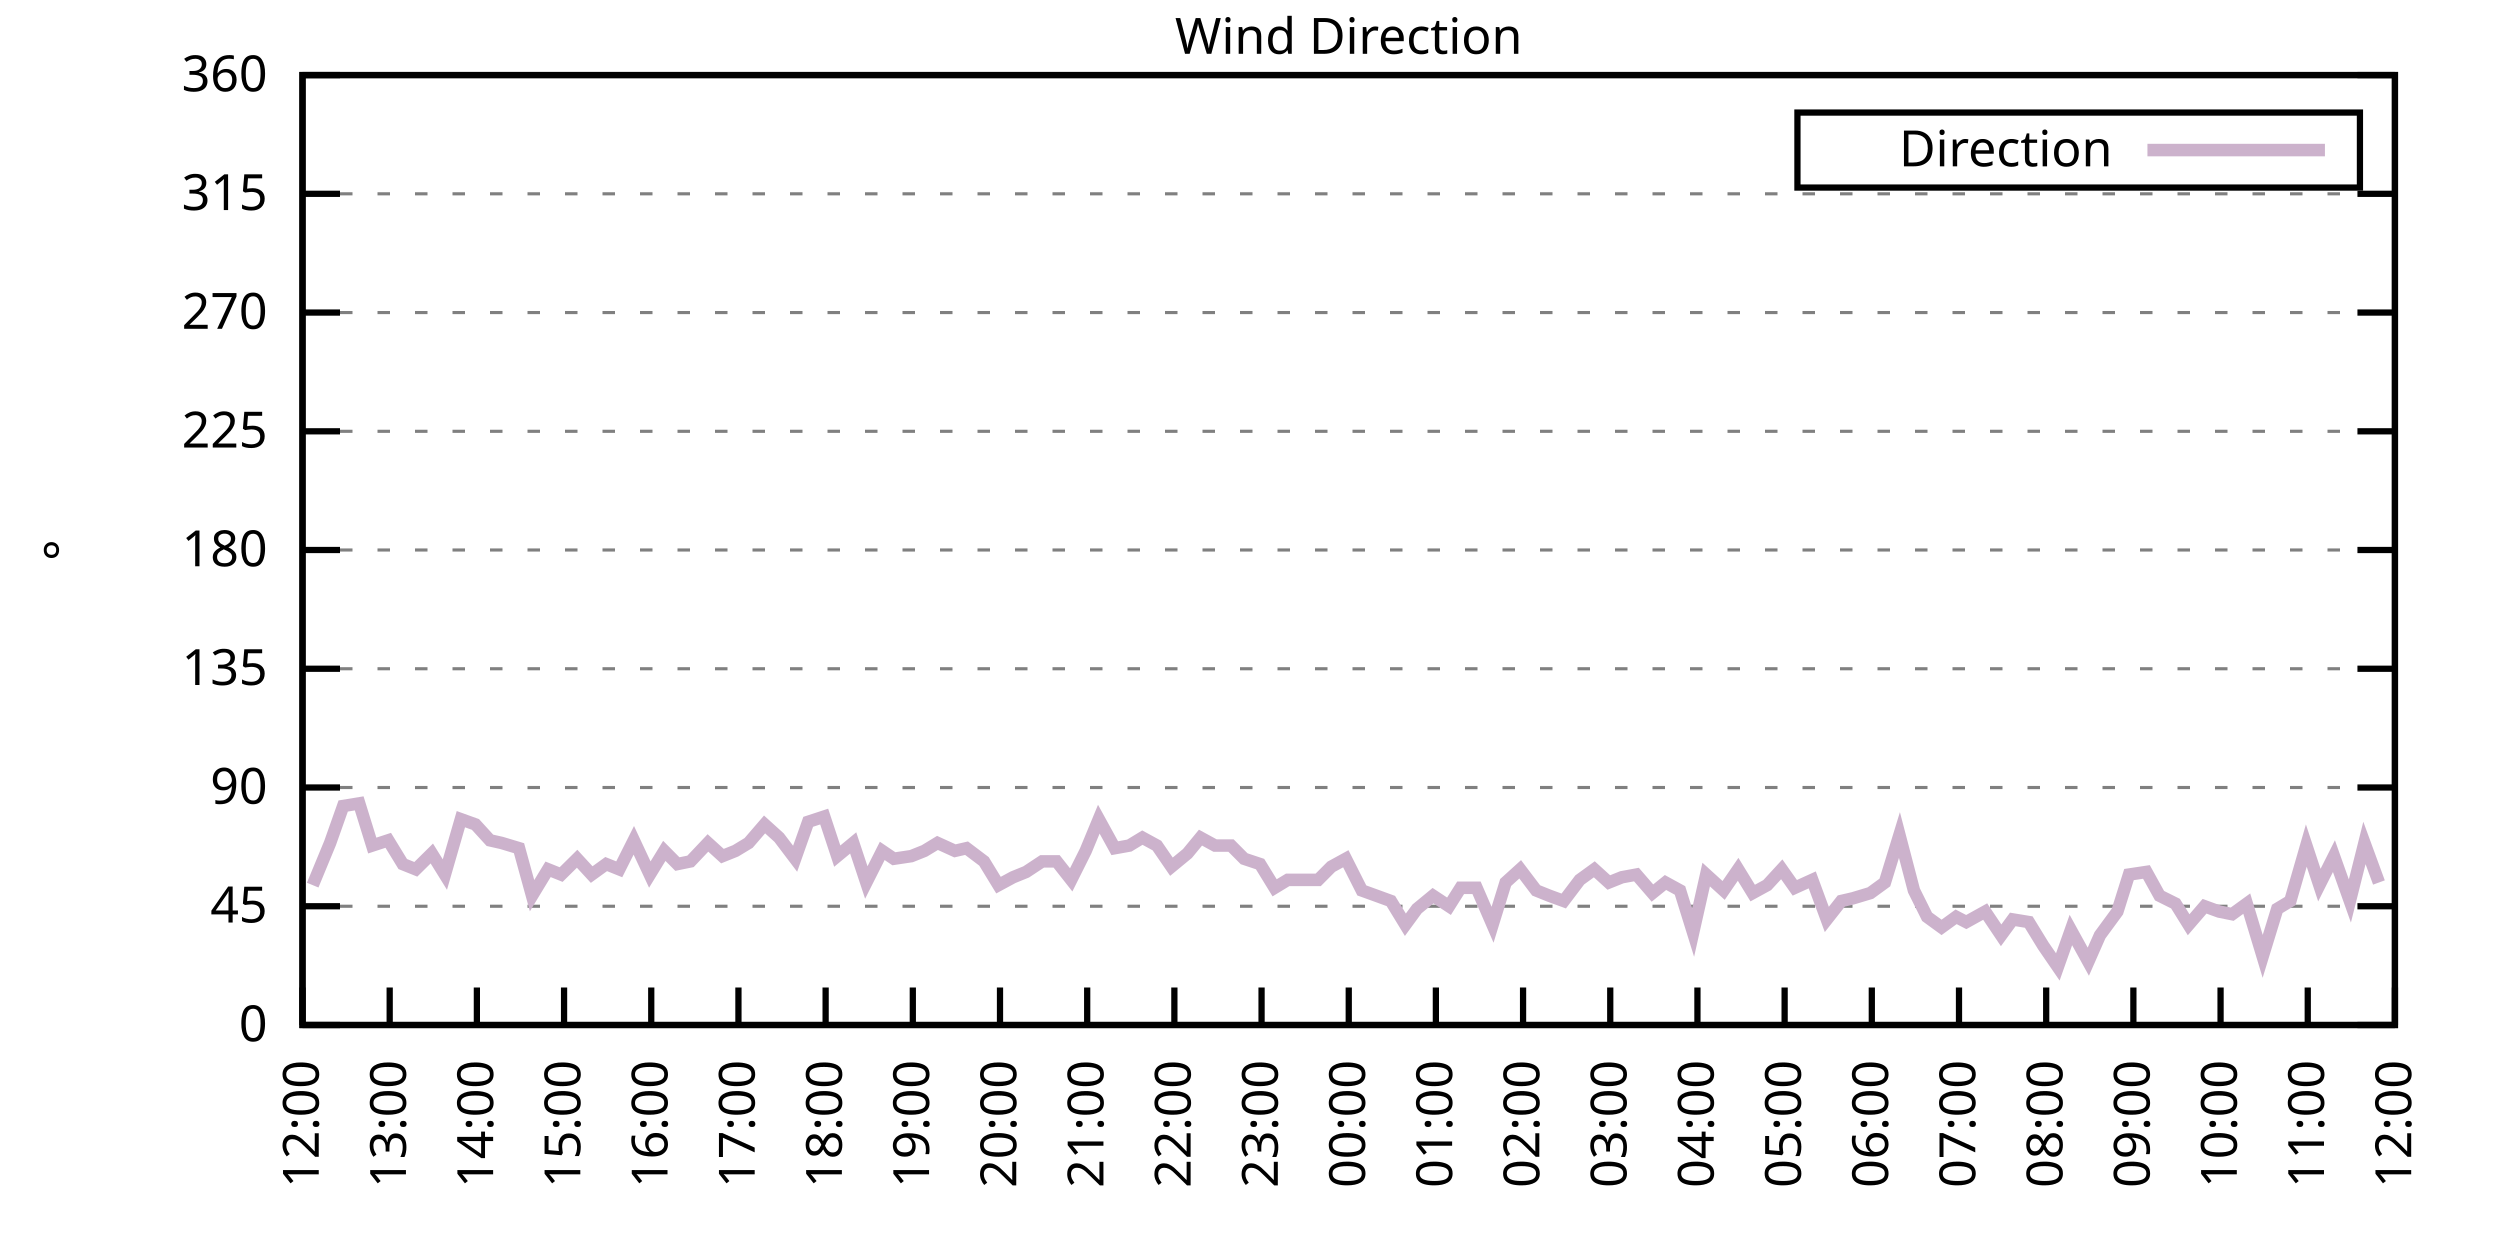
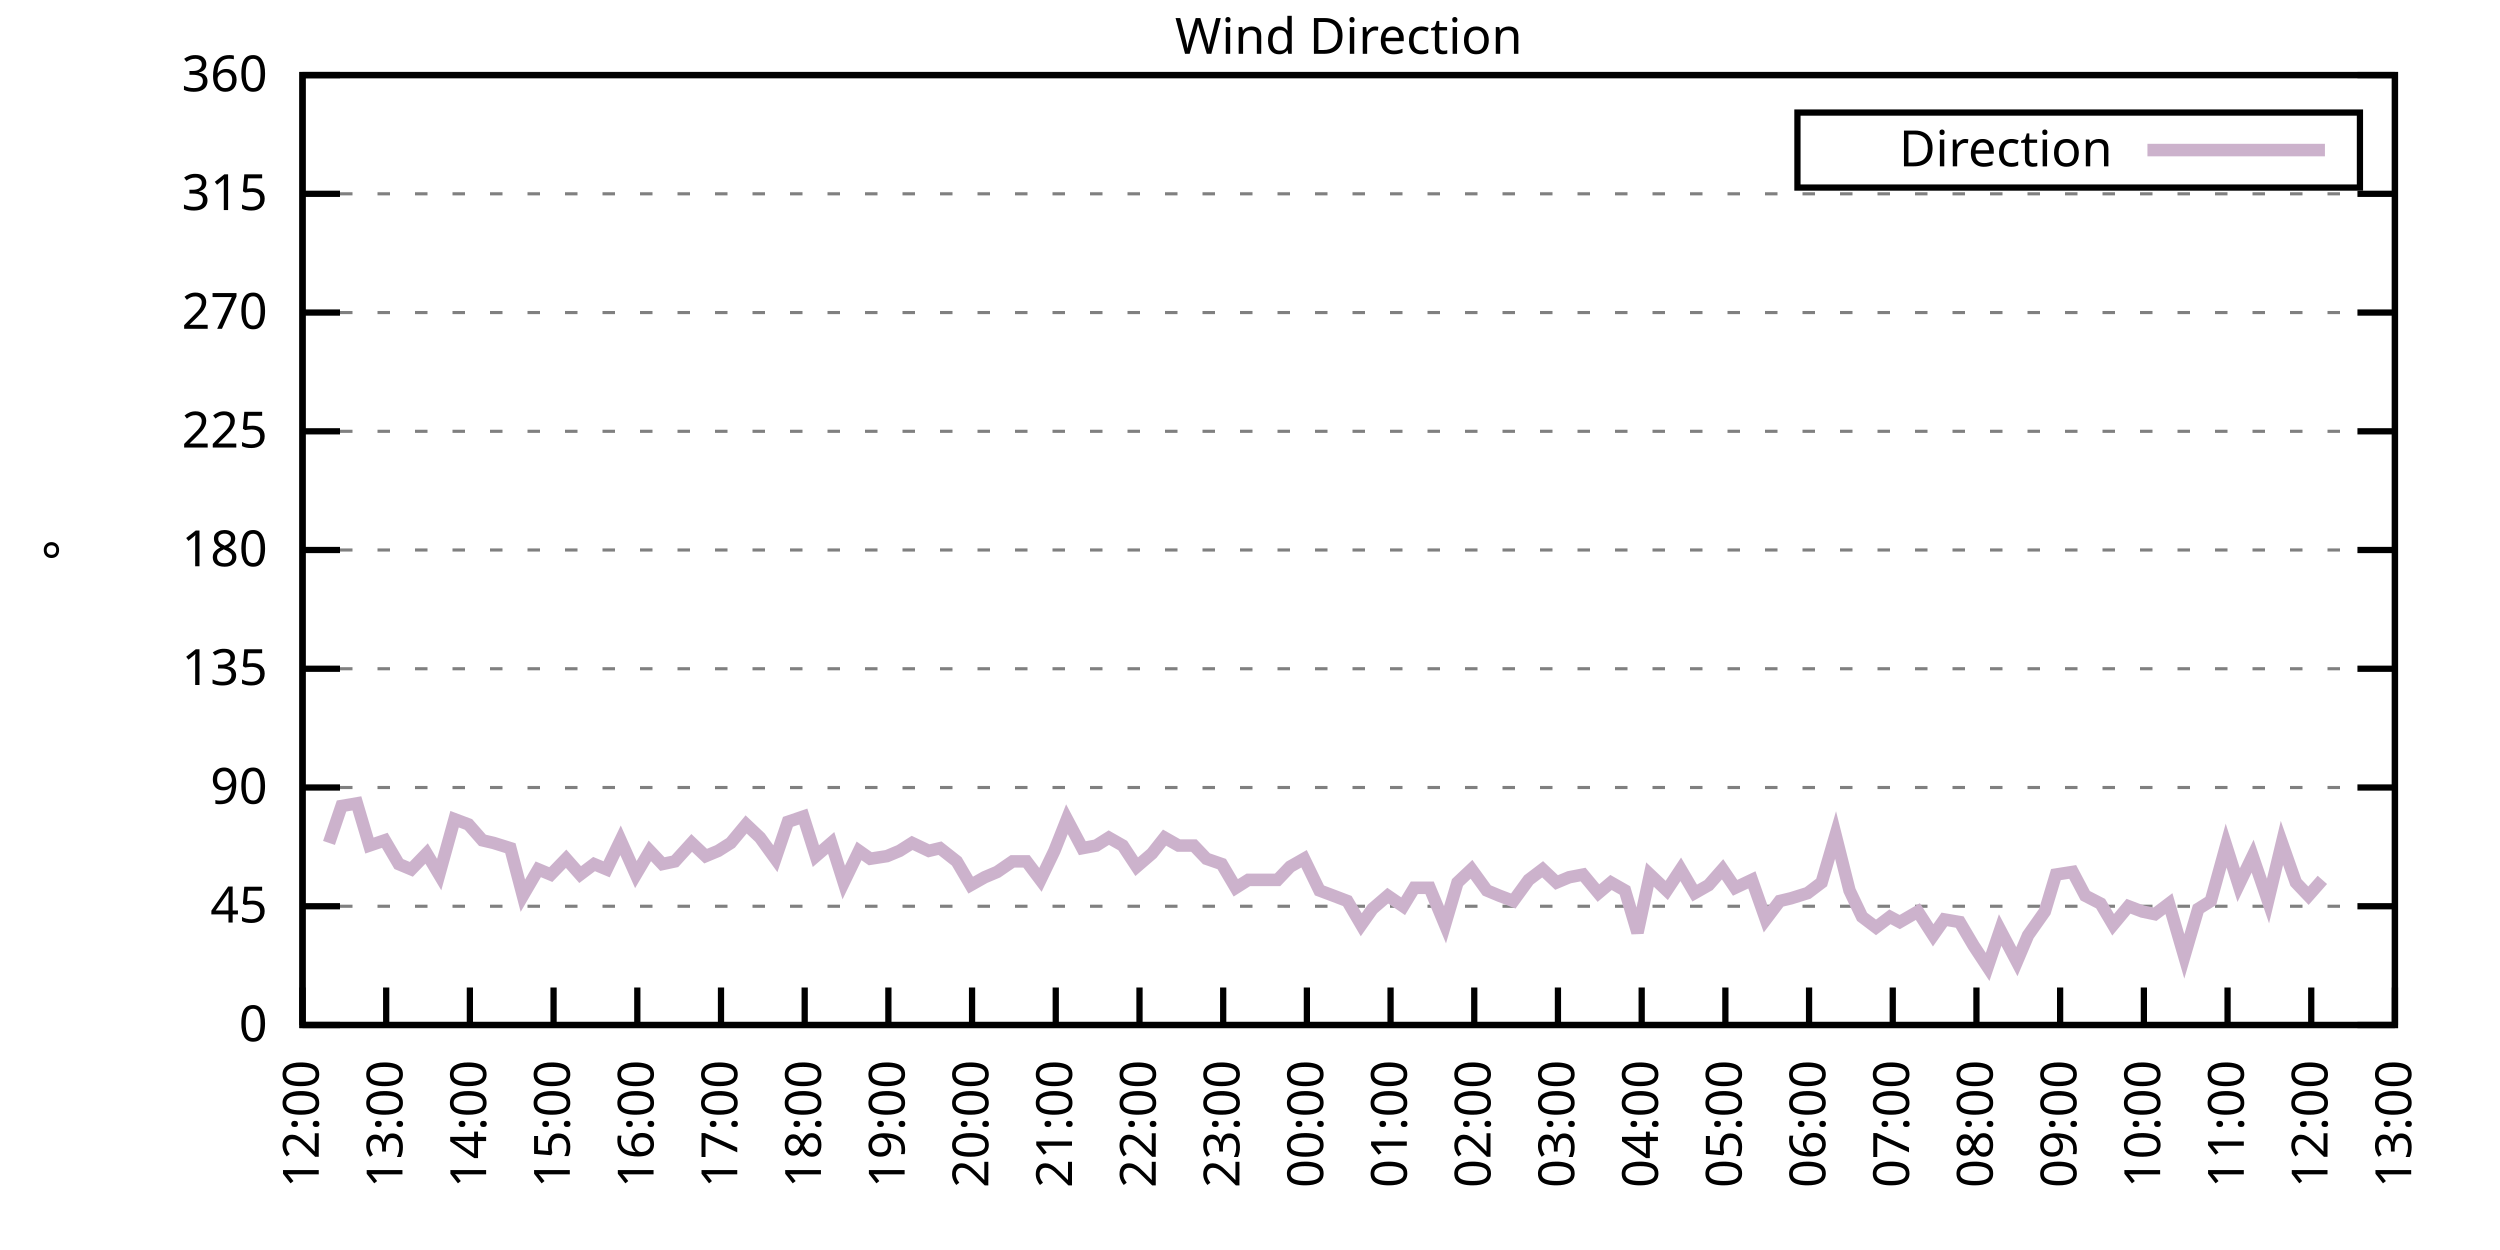
<svg xmlns="http://www.w3.org/2000/svg" xmlns:xlink="http://www.w3.org/1999/xlink" width="400" height="200" viewBox="0 0 400 200">
  <g id="gnuplot_canvas">
    <rect x="0" y="0" width="400" height="200" fill="none" />
    <defs>
      <circle id="gpDot" r="0.5" stroke-width="0.5" stroke="currentColor" />
      <path id="gpPt0" stroke-width="0.333" stroke="currentColor" d="M-1,0 h2 M0,-1 v2" />
      <path id="gpPt1" stroke-width="0.333" stroke="currentColor" d="M-1,-1 L1,1 M1,-1 L-1,1" />
      <path id="gpPt2" stroke-width="0.333" stroke="currentColor" d="M-1,0 L1,0 M0,-1 L0,1 M-1,-1 L1,1 M-1,1 L1,-1" />
      <rect id="gpPt3" stroke-width="0.333" stroke="currentColor" x="-1" y="-1" width="2" height="2" />
      <rect id="gpPt4" stroke-width="0.333" stroke="currentColor" fill="currentColor" x="-1" y="-1" width="2" height="2" />
      <circle id="gpPt5" stroke-width="0.333" stroke="currentColor" cx="0" cy="0" r="1" />
      <use xlink:href="#gpPt5" id="gpPt6" fill="currentColor" stroke="none" />
      <path id="gpPt7" stroke-width="0.333" stroke="currentColor" d="M0,-1.33 L-1.33,0.67 L1.33,0.67 z" />
      <use xlink:href="#gpPt7" id="gpPt8" fill="currentColor" stroke="none" />
      <use xlink:href="#gpPt7" id="gpPt9" stroke="currentColor" transform="rotate(180)" />
      <use xlink:href="#gpPt9" id="gpPt10" fill="currentColor" stroke="none" />
      <use xlink:href="#gpPt3" id="gpPt11" stroke="currentColor" transform="rotate(45)" />
      <use xlink:href="#gpPt11" id="gpPt12" fill="currentColor" stroke="none" />
      <path id="gpPt13" stroke-width="0.333" stroke="currentColor" d="M0,1.330 L1.265,0.411 L0.782,-1.067 L-0.782,-1.076 L-1.265,0.411 z" />
      <use xlink:href="#gpPt13" id="gpPt14" fill="currentColor" stroke="none" />
      <filter id="textbox" filterUnits="objectBoundingBox" x="0" y="0" height="1" width="1">
        <feFlood flood-color="white" flood-opacity="1" result="bgnd" />
        <feComposite in="SourceGraphic" in2="bgnd" operator="atop" />
      </filter>
      <filter id="greybox" filterUnits="objectBoundingBox" x="0" y="0" height="1" width="1">
        <feFlood flood-color="lightgrey" flood-opacity="1" result="grey" />
        <feComposite in="SourceGraphic" in2="grey" operator="atop" />
      </filter>
    </defs>
    <g fill="none" color="white" stroke="currentColor" stroke-width="1.00" stroke-linecap="butt" stroke-linejoin="miter">
</g>
    <g fill="none" color="black" stroke="currentColor" stroke-width="1.00" stroke-linecap="butt" stroke-linejoin="miter">
      <g stroke="none" shape-rendering="crispEdges">
        <polygon fill="rgb(255, 255, 255)" points="48.40,164.00 383.18,164.00 383.18,12.02 48.40,12.02 " />
      </g>
    </g>
    <g fill="none" color="black" stroke="currentColor" stroke-width="1.00" stroke-linecap="butt" stroke-linejoin="miter">
</g>
    <g fill="none" color="black" stroke="black" stroke-width="0.50" stroke-linecap="butt" stroke-linejoin="miter">
</g>
    <g fill="none" color="gray" stroke="currentColor" stroke-width="0.50" stroke-linecap="butt" stroke-linejoin="miter">
      <path stroke="gray" stroke-dasharray="2,4" class="gridline" d="M48.40,164.00 L383.19,164.00  " />
    </g>
    <g fill="none" color="gray" stroke="gray" stroke-width="1.00" stroke-linecap="butt" stroke-linejoin="miter">
</g>
    <g fill="none" color="black" stroke="currentColor" stroke-width="1.00" stroke-linecap="butt" stroke-linejoin="miter">
      <path stroke="black" d="M48.40,164.00 L54.40,164.00 M383.19,164.00 L377.19,164.00  " />
      <g transform="translate(42.80,166.60)" stroke="none" fill="black" font-family="Sans" font-size="8.00" text-anchor="end">
        <text>
          <tspan font-family="Sans"> 0</tspan>
        </text>
      </g>
    </g>
    <g fill="none" color="black" stroke="currentColor" stroke-width="1.00" stroke-linecap="butt" stroke-linejoin="miter">
</g>
    <g fill="none" color="black" stroke="black" stroke-width="0.50" stroke-linecap="butt" stroke-linejoin="miter">
</g>
    <g fill="none" color="gray" stroke="currentColor" stroke-width="0.50" stroke-linecap="butt" stroke-linejoin="miter">
      <path stroke="gray" stroke-dasharray="2,4" class="gridline" d="M48.40,145.00 L383.19,145.00  " />
    </g>
    <g fill="none" color="gray" stroke="gray" stroke-width="1.00" stroke-linecap="butt" stroke-linejoin="miter">
</g>
    <g fill="none" color="black" stroke="currentColor" stroke-width="1.00" stroke-linecap="butt" stroke-linejoin="miter">
      <path stroke="black" d="M48.40,145.00 L54.40,145.00 M383.19,145.00 L377.19,145.00  " />
      <g transform="translate(42.80,147.60)" stroke="none" fill="black" font-family="Sans" font-size="8.00" text-anchor="end">
        <text>
          <tspan font-family="Sans"> 45</tspan>
        </text>
      </g>
    </g>
    <g fill="none" color="black" stroke="currentColor" stroke-width="1.00" stroke-linecap="butt" stroke-linejoin="miter">
</g>
    <g fill="none" color="black" stroke="black" stroke-width="0.50" stroke-linecap="butt" stroke-linejoin="miter">
</g>
    <g fill="none" color="gray" stroke="currentColor" stroke-width="0.50" stroke-linecap="butt" stroke-linejoin="miter">
      <path stroke="gray" stroke-dasharray="2,4" class="gridline" d="M48.40,126.00 L383.19,126.00  " />
    </g>
    <g fill="none" color="gray" stroke="gray" stroke-width="1.00" stroke-linecap="butt" stroke-linejoin="miter">
</g>
    <g fill="none" color="black" stroke="currentColor" stroke-width="1.00" stroke-linecap="butt" stroke-linejoin="miter">
      <path stroke="black" d="M48.40,126.00 L54.40,126.00 M383.19,126.00 L377.19,126.00  " />
      <g transform="translate(42.80,128.60)" stroke="none" fill="black" font-family="Sans" font-size="8.00" text-anchor="end">
        <text>
          <tspan font-family="Sans"> 90</tspan>
        </text>
      </g>
    </g>
    <g fill="none" color="black" stroke="currentColor" stroke-width="1.00" stroke-linecap="butt" stroke-linejoin="miter">
</g>
    <g fill="none" color="black" stroke="black" stroke-width="0.50" stroke-linecap="butt" stroke-linejoin="miter">
</g>
    <g fill="none" color="gray" stroke="currentColor" stroke-width="0.50" stroke-linecap="butt" stroke-linejoin="miter">
      <path stroke="gray" stroke-dasharray="2,4" class="gridline" d="M48.40,107.00 L383.19,107.00  " />
    </g>
    <g fill="none" color="gray" stroke="gray" stroke-width="1.00" stroke-linecap="butt" stroke-linejoin="miter">
</g>
    <g fill="none" color="black" stroke="currentColor" stroke-width="1.00" stroke-linecap="butt" stroke-linejoin="miter">
      <path stroke="black" d="M48.40,107.00 L54.40,107.00 M383.19,107.00 L377.19,107.00  " />
      <g transform="translate(42.80,109.60)" stroke="none" fill="black" font-family="Sans" font-size="8.00" text-anchor="end">
        <text>
          <tspan font-family="Sans"> 135</tspan>
        </text>
      </g>
    </g>
    <g fill="none" color="black" stroke="currentColor" stroke-width="1.00" stroke-linecap="butt" stroke-linejoin="miter">
</g>
    <g fill="none" color="black" stroke="black" stroke-width="0.50" stroke-linecap="butt" stroke-linejoin="miter">
</g>
    <g fill="none" color="gray" stroke="currentColor" stroke-width="0.50" stroke-linecap="butt" stroke-linejoin="miter">
      <path stroke="gray" stroke-dasharray="2,4" class="gridline" d="M48.40,88.00 L383.19,88.00  " />
    </g>
    <g fill="none" color="gray" stroke="gray" stroke-width="1.00" stroke-linecap="butt" stroke-linejoin="miter">
</g>
    <g fill="none" color="black" stroke="currentColor" stroke-width="1.00" stroke-linecap="butt" stroke-linejoin="miter">
      <path stroke="black" d="M48.40,88.00 L54.40,88.00 M383.19,88.00 L377.19,88.00  " />
      <g transform="translate(42.80,90.60)" stroke="none" fill="black" font-family="Sans" font-size="8.00" text-anchor="end">
        <text>
          <tspan font-family="Sans"> 180</tspan>
        </text>
      </g>
    </g>
    <g fill="none" color="black" stroke="currentColor" stroke-width="1.00" stroke-linecap="butt" stroke-linejoin="miter">
</g>
    <g fill="none" color="black" stroke="black" stroke-width="0.50" stroke-linecap="butt" stroke-linejoin="miter">
</g>
    <g fill="none" color="gray" stroke="currentColor" stroke-width="0.50" stroke-linecap="butt" stroke-linejoin="miter">
      <path stroke="gray" stroke-dasharray="2,4" class="gridline" d="M48.40,69.01 L383.19,69.01  " />
    </g>
    <g fill="none" color="gray" stroke="gray" stroke-width="1.00" stroke-linecap="butt" stroke-linejoin="miter">
</g>
    <g fill="none" color="black" stroke="currentColor" stroke-width="1.00" stroke-linecap="butt" stroke-linejoin="miter">
      <path stroke="black" d="M48.40,69.01 L54.40,69.01 M383.19,69.01 L377.19,69.01  " />
      <g transform="translate(42.80,71.61)" stroke="none" fill="black" font-family="Sans" font-size="8.00" text-anchor="end">
        <text>
          <tspan font-family="Sans"> 225</tspan>
        </text>
      </g>
    </g>
    <g fill="none" color="black" stroke="currentColor" stroke-width="1.00" stroke-linecap="butt" stroke-linejoin="miter">
</g>
    <g fill="none" color="black" stroke="black" stroke-width="0.50" stroke-linecap="butt" stroke-linejoin="miter">
</g>
    <g fill="none" color="gray" stroke="currentColor" stroke-width="0.50" stroke-linecap="butt" stroke-linejoin="miter">
      <path stroke="gray" stroke-dasharray="2,4" class="gridline" d="M48.40,50.01 L383.19,50.01  " />
    </g>
    <g fill="none" color="gray" stroke="gray" stroke-width="1.00" stroke-linecap="butt" stroke-linejoin="miter">
</g>
    <g fill="none" color="black" stroke="currentColor" stroke-width="1.00" stroke-linecap="butt" stroke-linejoin="miter">
      <path stroke="black" d="M48.40,50.01 L54.40,50.01 M383.19,50.01 L377.19,50.01  " />
      <g transform="translate(42.80,52.61)" stroke="none" fill="black" font-family="Sans" font-size="8.00" text-anchor="end">
        <text>
          <tspan font-family="Sans"> 270</tspan>
        </text>
      </g>
    </g>
    <g fill="none" color="black" stroke="currentColor" stroke-width="1.00" stroke-linecap="butt" stroke-linejoin="miter">
</g>
    <g fill="none" color="black" stroke="black" stroke-width="0.50" stroke-linecap="butt" stroke-linejoin="miter">
</g>
    <g fill="none" color="gray" stroke="currentColor" stroke-width="0.50" stroke-linecap="butt" stroke-linejoin="miter">
      <path stroke="gray" stroke-dasharray="2,4" class="gridline" d="M48.40,31.01 L383.19,31.01  " />
    </g>
    <g fill="none" color="gray" stroke="gray" stroke-width="1.00" stroke-linecap="butt" stroke-linejoin="miter">
</g>
    <g fill="none" color="black" stroke="currentColor" stroke-width="1.00" stroke-linecap="butt" stroke-linejoin="miter">
      <path stroke="black" d="M48.40,31.01 L54.40,31.01 M383.19,31.01 L377.19,31.01  " />
      <g transform="translate(42.80,33.61)" stroke="none" fill="black" font-family="Sans" font-size="8.00" text-anchor="end">
        <text>
          <tspan font-family="Sans"> 315</tspan>
        </text>
      </g>
    </g>
    <g fill="none" color="black" stroke="currentColor" stroke-width="1.00" stroke-linecap="butt" stroke-linejoin="miter">
</g>
    <g fill="none" color="black" stroke="black" stroke-width="0.50" stroke-linecap="butt" stroke-linejoin="miter">
</g>
    <g fill="none" color="gray" stroke="currentColor" stroke-width="0.50" stroke-linecap="butt" stroke-linejoin="miter">
      <path stroke="gray" stroke-dasharray="2,4" class="gridline" d="M48.40,12.01 L383.19,12.01  " />
    </g>
    <g fill="none" color="gray" stroke="gray" stroke-width="1.00" stroke-linecap="butt" stroke-linejoin="miter">
</g>
    <g fill="none" color="black" stroke="currentColor" stroke-width="1.00" stroke-linecap="butt" stroke-linejoin="miter">
      <path stroke="black" d="M48.40,12.01 L54.40,12.01 M383.19,12.01 L377.19,12.01  " />
      <g transform="translate(42.80,14.61)" stroke="none" fill="black" font-family="Sans" font-size="8.00" text-anchor="end">
        <text>
          <tspan font-family="Sans"> 360</tspan>
        </text>
      </g>
    </g>
    <g fill="none" color="black" stroke="currentColor" stroke-width="1.00" stroke-linecap="butt" stroke-linejoin="miter">
      <path stroke="black" d="M48.40,164.00 L48.40,158.00  " />
      <g transform="translate(51.00,169.60) rotate(270.00)" stroke="none" fill="black" font-family="Sans" font-size="8.00" text-anchor="end">
        <text>
          <tspan font-family="Sans">12:00</tspan>
        </text>
      </g>
    </g>
    <g fill="none" color="black" stroke="currentColor" stroke-width="1.00" stroke-linecap="butt" stroke-linejoin="miter">
-       <path stroke="black" d="M62.35,164.00 L62.35,158.00  " />
-       <g transform="translate(64.95,169.60) rotate(270.00)" stroke="none" fill="black" font-family="Sans" font-size="8.00" text-anchor="end">
+       <path stroke="black" d="M61.79,164.00 L61.79,158.00  " />
+       <g transform="translate(64.39,169.60) rotate(270.00)" stroke="none" fill="black" font-family="Sans" font-size="8.00" text-anchor="end">
        <text>
          <tspan font-family="Sans">13:00</tspan>
        </text>
      </g>
    </g>
    <g fill="none" color="black" stroke="currentColor" stroke-width="1.00" stroke-linecap="butt" stroke-linejoin="miter">
-       <path stroke="black" d="M76.30,164.00 L76.30,158.00  " />
-       <g transform="translate(78.90,169.60) rotate(270.00)" stroke="none" fill="black" font-family="Sans" font-size="8.00" text-anchor="end">
+       <path stroke="black" d="M75.18,164.00 L75.18,158.00  " />
+       <g transform="translate(77.78,169.60) rotate(270.00)" stroke="none" fill="black" font-family="Sans" font-size="8.00" text-anchor="end">
        <text>
          <tspan font-family="Sans">14:00</tspan>
        </text>
      </g>
    </g>
    <g fill="none" color="black" stroke="currentColor" stroke-width="1.00" stroke-linecap="butt" stroke-linejoin="miter">
-       <path stroke="black" d="M90.25,164.00 L90.25,158.00  " />
-       <g transform="translate(92.85,169.60) rotate(270.00)" stroke="none" fill="black" font-family="Sans" font-size="8.00" text-anchor="end">
+       <path stroke="black" d="M88.57,164.00 L88.57,158.00  " />
+       <g transform="translate(91.17,169.60) rotate(270.00)" stroke="none" fill="black" font-family="Sans" font-size="8.00" text-anchor="end">
        <text>
          <tspan font-family="Sans">15:00</tspan>
        </text>
      </g>
    </g>
    <g fill="none" color="black" stroke="currentColor" stroke-width="1.00" stroke-linecap="butt" stroke-linejoin="miter">
-       <path stroke="black" d="M104.20,164.00 L104.20,158.00  " />
-       <g transform="translate(106.80,169.60) rotate(270.00)" stroke="none" fill="black" font-family="Sans" font-size="8.00" text-anchor="end">
+       <path stroke="black" d="M101.97,164.00 L101.97,158.00  " />
+       <g transform="translate(104.57,169.60) rotate(270.00)" stroke="none" fill="black" font-family="Sans" font-size="8.00" text-anchor="end">
        <text>
          <tspan font-family="Sans">16:00</tspan>
        </text>
      </g>
    </g>
    <g fill="none" color="black" stroke="currentColor" stroke-width="1.00" stroke-linecap="butt" stroke-linejoin="miter">
-       <path stroke="black" d="M118.15,164.00 L118.15,158.00  " />
-       <g transform="translate(120.75,169.60) rotate(270.00)" stroke="none" fill="black" font-family="Sans" font-size="8.00" text-anchor="end">
+       <path stroke="black" d="M115.36,164.00 L115.36,158.00  " />
+       <g transform="translate(117.96,169.60) rotate(270.00)" stroke="none" fill="black" font-family="Sans" font-size="8.00" text-anchor="end">
        <text>
          <tspan font-family="Sans">17:00</tspan>
        </text>
      </g>
    </g>
    <g fill="none" color="black" stroke="currentColor" stroke-width="1.00" stroke-linecap="butt" stroke-linejoin="miter">
-       <path stroke="black" d="M132.10,164.00 L132.10,158.00  " />
-       <g transform="translate(134.70,169.60) rotate(270.00)" stroke="none" fill="black" font-family="Sans" font-size="8.00" text-anchor="end">
+       <path stroke="black" d="M128.75,164.00 L128.75,158.00  " />
+       <g transform="translate(131.35,169.60) rotate(270.00)" stroke="none" fill="black" font-family="Sans" font-size="8.00" text-anchor="end">
        <text>
          <tspan font-family="Sans">18:00</tspan>
        </text>
      </g>
    </g>
    <g fill="none" color="black" stroke="currentColor" stroke-width="1.00" stroke-linecap="butt" stroke-linejoin="miter">
-       <path stroke="black" d="M146.05,164.00 L146.05,158.00  " />
-       <g transform="translate(148.65,169.60) rotate(270.00)" stroke="none" fill="black" font-family="Sans" font-size="8.00" text-anchor="end">
+       <path stroke="black" d="M142.14,164.00 L142.14,158.00  " />
+       <g transform="translate(144.74,169.60) rotate(270.00)" stroke="none" fill="black" font-family="Sans" font-size="8.00" text-anchor="end">
        <text>
          <tspan font-family="Sans">19:00</tspan>
        </text>
      </g>
    </g>
    <g fill="none" color="black" stroke="currentColor" stroke-width="1.00" stroke-linecap="butt" stroke-linejoin="miter">
-       <path stroke="black" d="M160.00,164.00 L160.00,158.00  " />
-       <g transform="translate(162.60,169.60) rotate(270.00)" stroke="none" fill="black" font-family="Sans" font-size="8.00" text-anchor="end">
+       <path stroke="black" d="M155.53,164.00 L155.53,158.00  " />
+       <g transform="translate(158.13,169.60) rotate(270.00)" stroke="none" fill="black" font-family="Sans" font-size="8.00" text-anchor="end">
        <text>
          <tspan font-family="Sans">20:00</tspan>
        </text>
      </g>
    </g>
    <g fill="none" color="black" stroke="currentColor" stroke-width="1.00" stroke-linecap="butt" stroke-linejoin="miter">
-       <path stroke="black" d="M173.95,164.00 L173.95,158.00  " />
-       <g transform="translate(176.55,169.60) rotate(270.00)" stroke="none" fill="black" font-family="Sans" font-size="8.00" text-anchor="end">
+       <path stroke="black" d="M168.92,164.00 L168.92,158.00  " />
+       <g transform="translate(171.52,169.60) rotate(270.00)" stroke="none" fill="black" font-family="Sans" font-size="8.00" text-anchor="end">
        <text>
          <tspan font-family="Sans">21:00</tspan>
        </text>
      </g>
    </g>
    <g fill="none" color="black" stroke="currentColor" stroke-width="1.00" stroke-linecap="butt" stroke-linejoin="miter">
-       <path stroke="black" d="M187.90,164.00 L187.90,158.00  " />
-       <g transform="translate(190.50,169.60) rotate(270.00)" stroke="none" fill="black" font-family="Sans" font-size="8.00" text-anchor="end">
+       <path stroke="black" d="M182.32,164.00 L182.32,158.00  " />
+       <g transform="translate(184.92,169.60) rotate(270.00)" stroke="none" fill="black" font-family="Sans" font-size="8.00" text-anchor="end">
        <text>
          <tspan font-family="Sans">22:00</tspan>
        </text>
      </g>
    </g>
    <g fill="none" color="black" stroke="currentColor" stroke-width="1.00" stroke-linecap="butt" stroke-linejoin="miter">
-       <path stroke="black" d="M201.85,164.00 L201.85,158.00  " />
-       <g transform="translate(204.45,169.60) rotate(270.00)" stroke="none" fill="black" font-family="Sans" font-size="8.00" text-anchor="end">
+       <path stroke="black" d="M195.71,164.00 L195.71,158.00  " />
+       <g transform="translate(198.31,169.60) rotate(270.00)" stroke="none" fill="black" font-family="Sans" font-size="8.00" text-anchor="end">
        <text>
          <tspan font-family="Sans">23:00</tspan>
        </text>
      </g>
    </g>
    <g fill="none" color="black" stroke="currentColor" stroke-width="1.00" stroke-linecap="butt" stroke-linejoin="miter">
-       <path stroke="black" d="M215.80,164.00 L215.80,158.00  " />
-       <g transform="translate(218.40,169.60) rotate(270.00)" stroke="none" fill="black" font-family="Sans" font-size="8.00" text-anchor="end">
+       <path stroke="black" d="M209.10,164.00 L209.10,158.00  " />
+       <g transform="translate(211.70,169.60) rotate(270.00)" stroke="none" fill="black" font-family="Sans" font-size="8.00" text-anchor="end">
        <text>
          <tspan font-family="Sans">00:00</tspan>
        </text>
      </g>
    </g>
    <g fill="none" color="black" stroke="currentColor" stroke-width="1.00" stroke-linecap="butt" stroke-linejoin="miter">
-       <path stroke="black" d="M229.74,164.00 L229.74,158.00  " />
-       <g transform="translate(232.34,169.60) rotate(270.00)" stroke="none" fill="black" font-family="Sans" font-size="8.00" text-anchor="end">
+       <path stroke="black" d="M222.49,164.00 L222.49,158.00  " />
+       <g transform="translate(225.09,169.60) rotate(270.00)" stroke="none" fill="black" font-family="Sans" font-size="8.00" text-anchor="end">
        <text>
          <tspan font-family="Sans">01:00</tspan>
        </text>
      </g>
    </g>
    <g fill="none" color="black" stroke="currentColor" stroke-width="1.00" stroke-linecap="butt" stroke-linejoin="miter">
-       <path stroke="black" d="M243.69,164.00 L243.69,158.00  " />
-       <g transform="translate(246.29,169.60) rotate(270.00)" stroke="none" fill="black" font-family="Sans" font-size="8.00" text-anchor="end">
+       <path stroke="black" d="M235.88,164.00 L235.88,158.00  " />
+       <g transform="translate(238.48,169.60) rotate(270.00)" stroke="none" fill="black" font-family="Sans" font-size="8.00" text-anchor="end">
        <text>
          <tspan font-family="Sans">02:00</tspan>
        </text>
      </g>
    </g>
    <g fill="none" color="black" stroke="currentColor" stroke-width="1.00" stroke-linecap="butt" stroke-linejoin="miter">
-       <path stroke="black" d="M257.64,164.00 L257.64,158.00  " />
-       <g transform="translate(260.24,169.60) rotate(270.00)" stroke="none" fill="black" font-family="Sans" font-size="8.00" text-anchor="end">
+       <path stroke="black" d="M249.27,164.00 L249.27,158.00  " />
+       <g transform="translate(251.87,169.60) rotate(270.00)" stroke="none" fill="black" font-family="Sans" font-size="8.00" text-anchor="end">
        <text>
          <tspan font-family="Sans">03:00</tspan>
        </text>
      </g>
    </g>
    <g fill="none" color="black" stroke="currentColor" stroke-width="1.00" stroke-linecap="butt" stroke-linejoin="miter">
-       <path stroke="black" d="M271.59,164.00 L271.59,158.00  " />
-       <g transform="translate(274.19,169.60) rotate(270.00)" stroke="none" fill="black" font-family="Sans" font-size="8.00" text-anchor="end">
+       <path stroke="black" d="M262.67,164.00 L262.67,158.00  " />
+       <g transform="translate(265.27,169.60) rotate(270.00)" stroke="none" fill="black" font-family="Sans" font-size="8.00" text-anchor="end">
        <text>
          <tspan font-family="Sans">04:00</tspan>
        </text>
      </g>
    </g>
    <g fill="none" color="black" stroke="currentColor" stroke-width="1.00" stroke-linecap="butt" stroke-linejoin="miter">
-       <path stroke="black" d="M285.54,164.00 L285.54,158.00  " />
-       <g transform="translate(288.14,169.60) rotate(270.00)" stroke="none" fill="black" font-family="Sans" font-size="8.00" text-anchor="end">
+       <path stroke="black" d="M276.06,164.00 L276.06,158.00  " />
+       <g transform="translate(278.66,169.60) rotate(270.00)" stroke="none" fill="black" font-family="Sans" font-size="8.00" text-anchor="end">
        <text>
          <tspan font-family="Sans">05:00</tspan>
        </text>
      </g>
    </g>
    <g fill="none" color="black" stroke="currentColor" stroke-width="1.00" stroke-linecap="butt" stroke-linejoin="miter">
-       <path stroke="black" d="M299.49,164.00 L299.49,158.00  " />
-       <g transform="translate(302.09,169.60) rotate(270.00)" stroke="none" fill="black" font-family="Sans" font-size="8.00" text-anchor="end">
+       <path stroke="black" d="M289.45,164.00 L289.45,158.00  " />
+       <g transform="translate(292.05,169.60) rotate(270.00)" stroke="none" fill="black" font-family="Sans" font-size="8.00" text-anchor="end">
        <text>
          <tspan font-family="Sans">06:00</tspan>
        </text>
      </g>
    </g>
    <g fill="none" color="black" stroke="currentColor" stroke-width="1.00" stroke-linecap="butt" stroke-linejoin="miter">
-       <path stroke="black" d="M313.44,164.00 L313.44,158.00  " />
-       <g transform="translate(316.04,169.60) rotate(270.00)" stroke="none" fill="black" font-family="Sans" font-size="8.00" text-anchor="end">
+       <path stroke="black" d="M302.84,164.00 L302.84,158.00  " />
+       <g transform="translate(305.44,169.60) rotate(270.00)" stroke="none" fill="black" font-family="Sans" font-size="8.00" text-anchor="end">
        <text>
          <tspan font-family="Sans">07:00</tspan>
        </text>
      </g>
    </g>
    <g fill="none" color="black" stroke="currentColor" stroke-width="1.00" stroke-linecap="butt" stroke-linejoin="miter">
-       <path stroke="black" d="M327.39,164.00 L327.39,158.00  " />
-       <g transform="translate(329.99,169.60) rotate(270.00)" stroke="none" fill="black" font-family="Sans" font-size="8.00" text-anchor="end">
+       <path stroke="black" d="M316.23,164.00 L316.23,158.00  " />
+       <g transform="translate(318.83,169.60) rotate(270.00)" stroke="none" fill="black" font-family="Sans" font-size="8.00" text-anchor="end">
        <text>
          <tspan font-family="Sans">08:00</tspan>
        </text>
      </g>
    </g>
    <g fill="none" color="black" stroke="currentColor" stroke-width="1.00" stroke-linecap="butt" stroke-linejoin="miter">
-       <path stroke="black" d="M341.34,164.00 L341.34,158.00  " />
-       <g transform="translate(343.94,169.60) rotate(270.00)" stroke="none" fill="black" font-family="Sans" font-size="8.00" text-anchor="end">
+       <path stroke="black" d="M329.62,164.00 L329.62,158.00  " />
+       <g transform="translate(332.22,169.60) rotate(270.00)" stroke="none" fill="black" font-family="Sans" font-size="8.00" text-anchor="end">
        <text>
          <tspan font-family="Sans">09:00</tspan>
        </text>
      </g>
    </g>
    <g fill="none" color="black" stroke="currentColor" stroke-width="1.00" stroke-linecap="butt" stroke-linejoin="miter">
-       <path stroke="black" d="M355.29,164.00 L355.29,158.00  " />
-       <g transform="translate(357.89,169.60) rotate(270.00)" stroke="none" fill="black" font-family="Sans" font-size="8.00" text-anchor="end">
+       <path stroke="black" d="M343.02,164.00 L343.02,158.00  " />
+       <g transform="translate(345.62,169.60) rotate(270.00)" stroke="none" fill="black" font-family="Sans" font-size="8.00" text-anchor="end">
        <text>
          <tspan font-family="Sans">10:00</tspan>
        </text>
      </g>
    </g>
    <g fill="none" color="black" stroke="currentColor" stroke-width="1.00" stroke-linecap="butt" stroke-linejoin="miter">
-       <path stroke="black" d="M369.24,164.00 L369.24,158.00  " />
-       <g transform="translate(371.84,169.60) rotate(270.00)" stroke="none" fill="black" font-family="Sans" font-size="8.00" text-anchor="end">
+       <path stroke="black" d="M356.41,164.00 L356.41,158.00  " />
+       <g transform="translate(359.01,169.60) rotate(270.00)" stroke="none" fill="black" font-family="Sans" font-size="8.00" text-anchor="end">
        <text>
          <tspan font-family="Sans">11:00</tspan>
+         </text>
+       </g>
+     </g>
+     <g fill="none" color="black" stroke="currentColor" stroke-width="1.00" stroke-linecap="butt" stroke-linejoin="miter">
+       <path stroke="black" d="M369.80,164.00 L369.80,158.00  " />
+       <g transform="translate(372.40,169.60) rotate(270.00)" stroke="none" fill="black" font-family="Sans" font-size="8.00" text-anchor="end">
+         <text>
+           <tspan font-family="Sans">12:00</tspan>
        </text>
      </g>
    </g>
    <g fill="none" color="black" stroke="currentColor" stroke-width="1.00" stroke-linecap="butt" stroke-linejoin="miter">
      <path stroke="black" d="M383.19,164.00 L383.19,158.00  " />
      <g transform="translate(385.79,169.60) rotate(270.00)" stroke="none" fill="black" font-family="Sans" font-size="8.00" text-anchor="end">
        <text>
-           <tspan font-family="Sans">12:00</tspan>
+           <tspan font-family="Sans">13:00</tspan>
        </text>
      </g>
    </g>
    <g fill="none" color="black" stroke="currentColor" stroke-width="1.00" stroke-linecap="butt" stroke-linejoin="miter">
</g>
    <g fill="none" color="black" stroke="currentColor" stroke-width="1.00" stroke-linecap="butt" stroke-linejoin="miter">
      <path stroke="black" d="M48.40,12.01 L48.40,164.00 L383.19,164.00 L383.19,12.01 L48.40,12.01 Z  " />
    </g>
    <g fill="none" color="black" stroke="currentColor" stroke-width="1.00" stroke-linecap="butt" stroke-linejoin="miter">
</g>
    <g fill="none" color="black" stroke="currentColor" stroke-width="1.00" stroke-linecap="butt" stroke-linejoin="miter">
      <path stroke="black" d="M287.59,30.01 L287.59,18.01 L377.59,18.01 L377.59,30.01 L287.59,30.01 Z  " />
    </g>
    <g id="Wind_direction_plot_1">
      <g fill="none" color="white" stroke="black" stroke-width="2.00" stroke-linecap="butt" stroke-linejoin="miter">
</g>
      <g fill="none" color="black" stroke="currentColor" stroke-width="2.00" stroke-linecap="butt" stroke-linejoin="miter">
        <g transform="translate(337.99,26.61)" stroke="none" fill="black" font-family="Sans" font-size="8.00" text-anchor="end">
          <text>
            <tspan font-family="Sans">Direction</tspan>
          </text>
        </g>
      </g>
      <g fill="none" color="black" stroke="currentColor" stroke-width="2.00" stroke-linecap="butt" stroke-linejoin="miter">
-         <path stroke="rgb(204, 178, 204)" d="M343.59,24.01 L371.99,24.01 M50.03,141.62 L52.82,134.87 L54.91,128.96 L57.47,128.54 L59.56,135.29 L62.12,134.45   L64.44,138.25 L66.53,139.09 L69.09,136.56 L71.18,139.93 L73.74,131.07 L76.07,131.91 L78.39,134.45 L80.25,134.87   L83.04,135.71 L85.13,143.31 L87.69,139.09 L89.78,139.93 L92.34,137.40 L94.67,139.93 L96.99,138.25 L99.08,139.09   L101.41,134.45 L103.97,139.93 L106.29,136.14 L108.38,138.25 L110.48,137.82 L113.27,134.87 L115.59,136.98 L117.68,136.14   L119.78,134.87 L122.33,131.91 L124.66,134.02 L127.22,137.40 L129.31,131.49 L131.87,130.65 L133.96,136.98 L136.51,134.87   L138.61,141.20 L141.16,136.14 L143.02,137.40 L145.81,136.98 L147.91,136.14 L150.00,134.87 L152.79,136.14 L154.65,135.71   L157.44,137.82 L159.76,141.62 L162.09,140.36 L164.18,139.51 L166.74,137.82 L169.06,137.82 L171.39,140.78 L173.71,136.14   L175.81,131.07 L178.36,135.71 L180.69,135.29 L182.78,134.02 L185.11,135.29 L187.43,138.67 L189.99,136.56 L192.08,134.02   L194.41,135.29 L196.96,135.29 L199.06,137.40 L201.61,138.25 L203.94,142.05 L206.03,140.78 L208.59,140.78 L210.91,140.78   L213.01,138.67 L215.33,137.40 L217.89,142.47 L220.21,143.31 L222.54,144.16 L224.86,147.96 L226.72,145.42 L229.28,143.31   L231.84,145.00 L233.70,142.05 L236.25,142.05 L238.81,147.96 L240.90,141.20 L243.23,139.09 L245.79,142.47 L247.88,143.31   L250.20,144.16 L252.76,140.78 L255.09,139.09 L257.41,141.20 L259.50,140.36 L261.83,139.93 L264.39,142.89 L266.48,141.20   L268.80,142.47 L270.90,149.22 L272.99,139.93 L275.78,142.47 L278.10,139.09 L280.43,142.89 L282.75,141.62 L285.08,139.09   L287.17,142.05 L289.96,140.78 L292.29,147.11 L294.61,144.16 L296.47,143.73 L299.26,142.89 L301.58,141.20 L303.91,133.60   L306.23,142.47 L308.33,146.69 L310.65,148.38 L312.98,146.69 L314.60,147.53 L317.63,145.85 L320.18,149.65 L322.04,147.11   L324.60,147.53 L326.93,151.33 L329.25,154.71 L331.34,148.80 L334.13,153.87 L335.99,149.65 L338.78,145.85 L340.64,139.93   L343.43,139.51 L345.53,143.31 L348.08,144.58 L350.18,147.96 L352.73,145.00 L355.06,145.85 L357.15,146.27 L359.48,144.58   L362.03,153.02 L364.36,145.42 L366.45,144.16 L369.01,135.29 L371.10,141.62 L373.43,136.98 L375.98,144.16 L378.31,134.87   L380.63,141.20  " />
+         <path stroke="rgb(204, 178, 204)" d="M343.59,24.01 L371.99,24.01 M52.64,134.87 L54.65,128.96 L57.10,128.54 L59.11,135.29 L61.57,134.45 L63.80,138.25   L65.81,139.09 L68.26,136.56 L70.27,139.93 L72.73,131.07 L74.96,131.91 L77.19,134.45 L78.98,134.87 L81.66,135.71   L83.66,143.31 L86.12,139.09 L88.13,139.93 L90.58,137.40 L92.82,139.93 L95.05,138.25 L97.06,139.09 L99.29,134.45   L101.74,139.93 L103.98,136.14 L105.98,138.25 L107.99,137.82 L110.67,134.87 L112.90,136.98 L114.91,136.14 L116.92,134.87   L119.38,131.91 L121.61,134.02 L124.06,137.40 L126.07,131.49 L128.53,130.65 L130.54,136.98 L132.99,134.87 L135.00,141.20   L137.45,136.14 L139.24,137.40 L141.92,136.98 L143.93,136.14 L145.94,134.87 L148.61,136.14 L150.40,135.71 L153.08,137.82   L155.31,141.62 L157.54,140.36 L159.55,139.51 L162.01,137.82 L164.24,137.82 L166.47,140.78 L168.70,136.14 L170.71,131.07   L173.17,135.71 L175.40,135.29 L177.41,134.02 L179.64,135.29 L181.87,138.67 L184.32,136.56 L186.33,134.02 L188.57,135.29   L191.02,135.29 L193.03,137.40 L195.48,138.25 L197.72,142.05 L199.73,140.78 L202.18,140.78 L204.41,140.78 L206.42,138.67   L208.65,137.40 L211.11,142.47 L213.34,143.31 L215.57,144.16 L217.80,147.96 L219.59,145.42 L222.04,143.31 L224.50,145.00   L226.29,142.05 L228.74,142.05 L231.20,147.96 L233.20,141.20 L235.44,139.09 L237.89,142.47 L239.90,143.31 L242.13,144.16   L244.59,140.78 L246.82,139.09 L249.05,141.20 L251.06,140.36 L253.29,139.93 L255.75,142.89 L257.76,141.20 L259.99,142.47   L262.00,149.22 L264.00,139.93 L266.68,142.47 L268.92,139.09 L271.15,142.89 L273.38,141.62 L275.61,139.09 L277.62,142.05   L280.30,140.78 L282.53,147.11 L284.76,144.16 L286.55,143.73 L289.23,142.89 L291.46,141.20 L293.69,133.60 L295.92,142.47   L297.93,146.69 L300.16,148.38 L302.39,146.69 L303.96,147.53 L306.86,145.85 L309.31,149.65 L311.10,147.11 L313.55,147.53   L315.79,151.33 L318.02,154.71 L320.03,148.80 L322.70,153.87 L324.49,149.65 L327.17,145.85 L328.95,139.93 L331.63,139.51   L333.64,143.31 L336.10,144.58 L338.10,147.96 L340.56,145.00 L342.79,145.85 L344.80,146.27 L347.03,144.58 L349.49,153.02   L351.72,145.42 L353.73,144.16 L356.18,135.29 L358.19,141.62 L360.42,136.98 L362.88,144.16 L365.11,134.87 L367.34,141.20   L369.35,143.31 L371.58,140.78  " />
      </g>
    </g>
    <g fill="none" color="black" stroke="currentColor" stroke-width="2.00" stroke-linecap="butt" stroke-linejoin="miter">
</g>
    <g fill="none" color="black" stroke="black" stroke-width="1.00" stroke-linecap="butt" stroke-linejoin="miter">
</g>
    <g fill="none" color="black" stroke="currentColor" stroke-width="1.00" stroke-linecap="butt" stroke-linejoin="miter">
      <path stroke="black" d="M48.40,12.01 L48.40,164.00 L383.19,164.00 L383.19,12.01 L48.40,12.01 Z  " />
      <g transform="translate(12.80,88.01) rotate(270.00)" stroke="none" fill="black" font-family="Sans" font-size="8.00" text-anchor="middle">
        <text>
          <tspan font-family="Sans">°</tspan>
        </text>
      </g>
    </g>
    <g fill="none" color="black" stroke="currentColor" stroke-width="1.00" stroke-linecap="butt" stroke-linejoin="miter">
</g>
    <g fill="none" color="black" stroke="currentColor" stroke-width="1.00" stroke-linecap="butt" stroke-linejoin="miter">
      <g transform="translate(215.79,8.61)" stroke="none" fill="black" font-family="Sans" font-size="8.00" text-anchor="middle">
        <text>
          <tspan font-family="Sans">Wind Direction</tspan>
        </text>
      </g>
    </g>
    <g fill="none" color="black" stroke="currentColor" stroke-width="1.00" stroke-linecap="butt" stroke-linejoin="miter">
</g>
  </g>
</svg>
